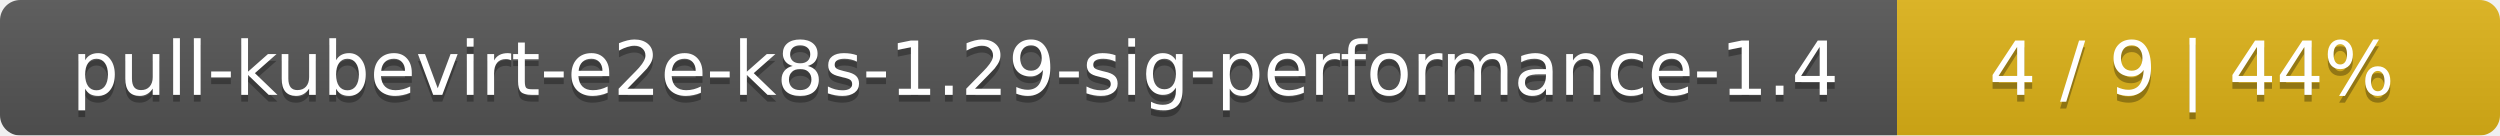
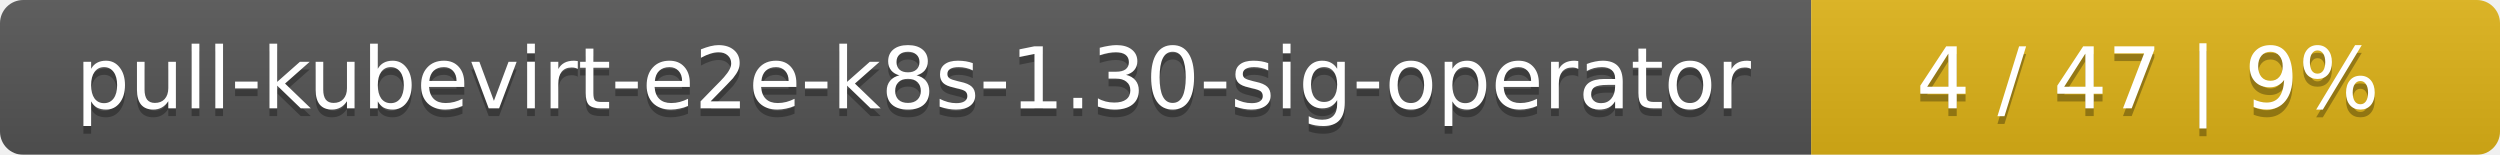
- <svg xmlns="http://www.w3.org/2000/svg" width="369" height="20">
+ <svg xmlns="http://www.w3.org/2000/svg" width="323" height="20">
  <linearGradient id="smooth" x2="0" y2="100%">
    <stop offset="0" stop-color="#bbb" stop-opacity=".1" />
    <stop offset="1" stop-opacity=".1" />
  </linearGradient>
  <mask id="round">
-     <rect width="369" height="20" rx="3" fill="#fff" />
+     <rect width="323" height="20" rx="3" fill="#fff" />
  </mask>
  <g mask="url(#round)">
-     <rect width="280" height="20" fill="#555" />
-     <rect x="280" width="89" height="20" fill="#dfb317" />
-     <rect width="369" height="20" fill="url(#smooth)" />
+     <rect width="234" height="20" fill="#555" />
+     <rect x="234" width="89" height="20" fill="#dfb317" />
+     <rect width="323" height="20" fill="url(#smooth)" />
  </g>
  <g fill="#fff" text-anchor="middle" font-family="DejaVu Sans,Verdana,Geneva,sans-serif" font-size="11">
-     <text x="141" y="15" fill="#010101" fill-opacity=".3">pull-kubevirt-e2e-k8s-1.29-sig-performance-1.4</text>
-     <text x="141" y="14">pull-kubevirt-e2e-k8s-1.29-sig-performance-1.4</text>
-     <text x="323.5" y="15" fill="#010101" fill-opacity=".3">4 / 9    |    44%</text>
-     <text x="323.5" y="14">4 / 9    |    44%</text>
+     <text x="118" y="15" fill="#010101" fill-opacity=".3">pull-kubevirt-e2e-k8s-1.30-sig-operator</text>
+     <text x="118" y="14">pull-kubevirt-e2e-k8s-1.30-sig-operator</text>
+     <text x="277.5" y="15" fill="#010101" fill-opacity=".3">4 / 47    |    9%</text>
+     <text x="277.5" y="14">4 / 47    |    9%</text>
  </g>
</svg>
